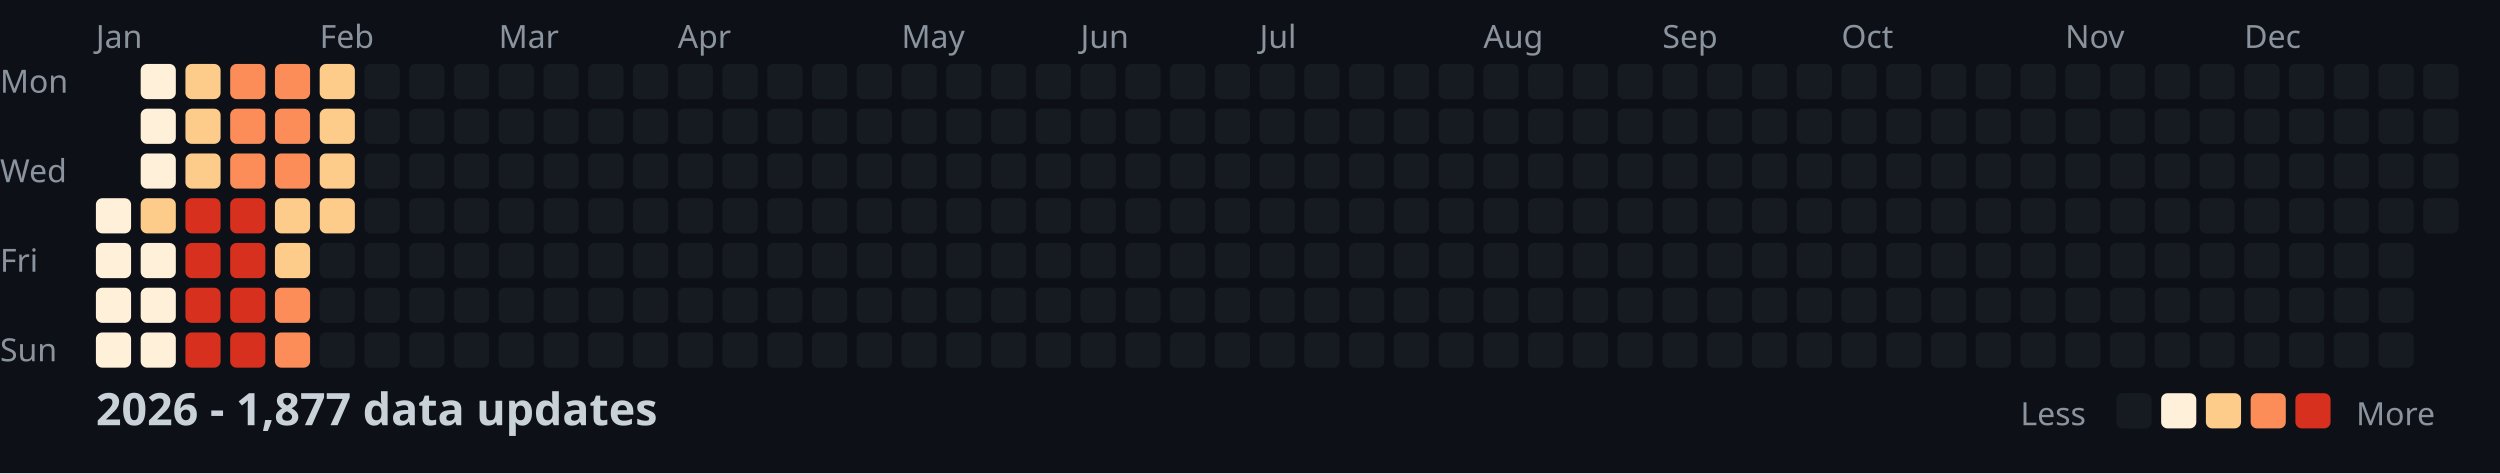
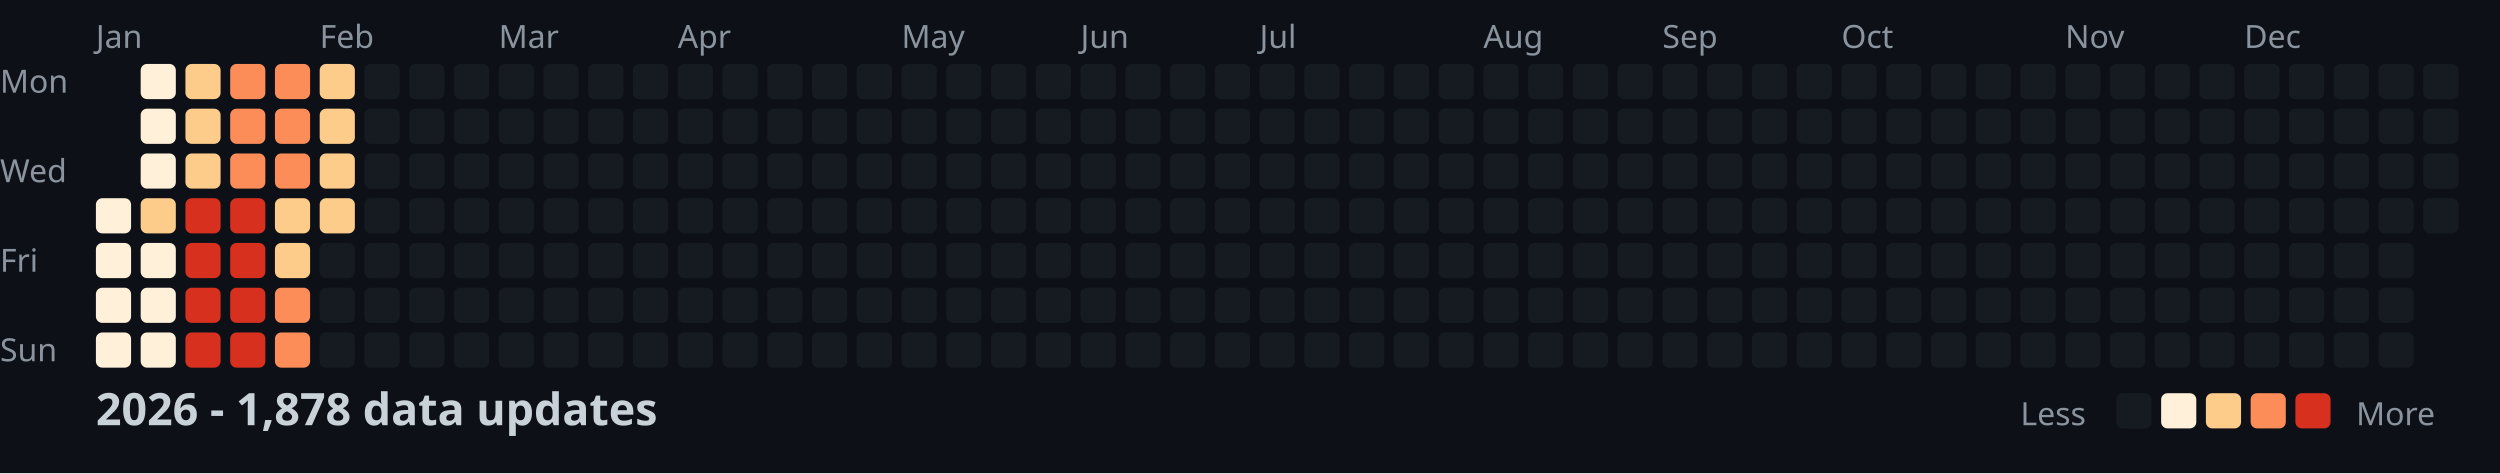
<svg xmlns="http://www.w3.org/2000/svg" width="782" height="148">
  <style>
    .month { font: 10px sans-serif; fill: #8b949e; }
    .day { font: 10px sans-serif; fill: #8b949e; }
    .title { font: bold 14px sans-serif; fill: #c9d1d9; }
    .legend { font: 10px sans-serif; fill: #8b949e; }
  </style>
  <rect width="100%" height="100%" fill="#0d1117" />
  <text x="0" y="29" class="day">Mon</text>
  <text x="0" y="57" class="day">Wed</text>
  <text x="0" y="85" class="day">Fri</text>
  <text x="0" y="113" class="day">Sun</text>
  <text x="30" y="15" class="month">Jan</text>
  <text x="100" y="15" class="month">Feb</text>
  <text x="156" y="15" class="month">Mar</text>
  <text x="212" y="15" class="month">Apr</text>
  <text x="282" y="15" class="month">May</text>
  <text x="338" y="15" class="month">Jun</text>
  <text x="394" y="15" class="month">Jul</text>
  <text x="464" y="15" class="month">Aug</text>
  <text x="520" y="15" class="month">Sep</text>
  <text x="576" y="15" class="month">Oct</text>
  <text x="646" y="15" class="month">Nov</text>
  <text x="702" y="15" class="month">Dec</text>
  <rect x="30" y="62" width="11" height="11" fill="#fef0d9" rx="2" />
  <rect x="30" y="76" width="11" height="11" fill="#fef0d9" rx="2" />
  <rect x="30" y="90" width="11" height="11" fill="#fef0d9" rx="2" />
  <rect x="30" y="104" width="11" height="11" fill="#fef0d9" rx="2" />
  <rect x="44" y="20" width="11" height="11" fill="#fef0d9" rx="2" />
  <rect x="44" y="34" width="11" height="11" fill="#fef0d9" rx="2" />
  <rect x="44" y="48" width="11" height="11" fill="#fef0d9" rx="2" />
  <rect x="44" y="62" width="11" height="11" fill="#fdcc8a" rx="2" />
  <rect x="44" y="76" width="11" height="11" fill="#fef0d9" rx="2" />
  <rect x="44" y="90" width="11" height="11" fill="#fef0d9" rx="2" />
  <rect x="44" y="104" width="11" height="11" fill="#fef0d9" rx="2" />
  <rect x="58" y="20" width="11" height="11" fill="#fdcc8a" rx="2" />
  <rect x="58" y="34" width="11" height="11" fill="#fdcc8a" rx="2" />
  <rect x="58" y="48" width="11" height="11" fill="#fdcc8a" rx="2" />
  <rect x="58" y="62" width="11" height="11" fill="#d7301f" rx="2" />
  <rect x="58" y="76" width="11" height="11" fill="#d7301f" rx="2" />
  <rect x="58" y="90" width="11" height="11" fill="#d7301f" rx="2" />
  <rect x="58" y="104" width="11" height="11" fill="#d7301f" rx="2" />
  <rect x="72" y="20" width="11" height="11" fill="#fc8d59" rx="2" />
  <rect x="72" y="34" width="11" height="11" fill="#fc8d59" rx="2" />
  <rect x="72" y="48" width="11" height="11" fill="#fc8d59" rx="2" />
  <rect x="72" y="62" width="11" height="11" fill="#d7301f" rx="2" />
  <rect x="72" y="76" width="11" height="11" fill="#d7301f" rx="2" />
  <rect x="72" y="90" width="11" height="11" fill="#d7301f" rx="2" />
  <rect x="72" y="104" width="11" height="11" fill="#d7301f" rx="2" />
  <rect x="86" y="20" width="11" height="11" fill="#fc8d59" rx="2" />
  <rect x="86" y="34" width="11" height="11" fill="#fc8d59" rx="2" />
  <rect x="86" y="48" width="11" height="11" fill="#fc8d59" rx="2" />
  <rect x="86" y="62" width="11" height="11" fill="#fdcc8a" rx="2" />
  <rect x="86" y="76" width="11" height="11" fill="#fdcc8a" rx="2" />
  <rect x="86" y="90" width="11" height="11" fill="#fc8d59" rx="2" />
  <rect x="86" y="104" width="11" height="11" fill="#fc8d59" rx="2" />
  <rect x="100" y="20" width="11" height="11" fill="#fdcc8a" rx="2" />
  <rect x="100" y="34" width="11" height="11" fill="#fdcc8a" rx="2" />
  <rect x="100" y="48" width="11" height="11" fill="#fdcc8a" rx="2" />
  <rect x="100" y="62" width="11" height="11" fill="#fdcc8a" rx="2" />
  <rect x="100" y="76" width="11" height="11" fill="#161b22" rx="2" />
  <rect x="100" y="90" width="11" height="11" fill="#161b22" rx="2" />
  <rect x="100" y="104" width="11" height="11" fill="#161b22" rx="2" />
  <rect x="114" y="20" width="11" height="11" fill="#161b22" rx="2" />
  <rect x="114" y="34" width="11" height="11" fill="#161b22" rx="2" />
  <rect x="114" y="48" width="11" height="11" fill="#161b22" rx="2" />
  <rect x="114" y="62" width="11" height="11" fill="#161b22" rx="2" />
  <rect x="114" y="76" width="11" height="11" fill="#161b22" rx="2" />
  <rect x="114" y="90" width="11" height="11" fill="#161b22" rx="2" />
  <rect x="114" y="104" width="11" height="11" fill="#161b22" rx="2" />
  <rect x="128" y="20" width="11" height="11" fill="#161b22" rx="2" />
  <rect x="128" y="34" width="11" height="11" fill="#161b22" rx="2" />
  <rect x="128" y="48" width="11" height="11" fill="#161b22" rx="2" />
  <rect x="128" y="62" width="11" height="11" fill="#161b22" rx="2" />
  <rect x="128" y="76" width="11" height="11" fill="#161b22" rx="2" />
  <rect x="128" y="90" width="11" height="11" fill="#161b22" rx="2" />
  <rect x="128" y="104" width="11" height="11" fill="#161b22" rx="2" />
  <rect x="142" y="20" width="11" height="11" fill="#161b22" rx="2" />
  <rect x="142" y="34" width="11" height="11" fill="#161b22" rx="2" />
  <rect x="142" y="48" width="11" height="11" fill="#161b22" rx="2" />
  <rect x="142" y="62" width="11" height="11" fill="#161b22" rx="2" />
  <rect x="142" y="76" width="11" height="11" fill="#161b22" rx="2" />
  <rect x="142" y="90" width="11" height="11" fill="#161b22" rx="2" />
  <rect x="142" y="104" width="11" height="11" fill="#161b22" rx="2" />
  <rect x="156" y="20" width="11" height="11" fill="#161b22" rx="2" />
  <rect x="156" y="34" width="11" height="11" fill="#161b22" rx="2" />
  <rect x="156" y="48" width="11" height="11" fill="#161b22" rx="2" />
  <rect x="156" y="62" width="11" height="11" fill="#161b22" rx="2" />
  <rect x="156" y="76" width="11" height="11" fill="#161b22" rx="2" />
  <rect x="156" y="90" width="11" height="11" fill="#161b22" rx="2" />
  <rect x="156" y="104" width="11" height="11" fill="#161b22" rx="2" />
  <rect x="170" y="20" width="11" height="11" fill="#161b22" rx="2" />
  <rect x="170" y="34" width="11" height="11" fill="#161b22" rx="2" />
  <rect x="170" y="48" width="11" height="11" fill="#161b22" rx="2" />
  <rect x="170" y="62" width="11" height="11" fill="#161b22" rx="2" />
  <rect x="170" y="76" width="11" height="11" fill="#161b22" rx="2" />
  <rect x="170" y="90" width="11" height="11" fill="#161b22" rx="2" />
  <rect x="170" y="104" width="11" height="11" fill="#161b22" rx="2" />
  <rect x="184" y="20" width="11" height="11" fill="#161b22" rx="2" />
  <rect x="184" y="34" width="11" height="11" fill="#161b22" rx="2" />
  <rect x="184" y="48" width="11" height="11" fill="#161b22" rx="2" />
  <rect x="184" y="62" width="11" height="11" fill="#161b22" rx="2" />
  <rect x="184" y="76" width="11" height="11" fill="#161b22" rx="2" />
  <rect x="184" y="90" width="11" height="11" fill="#161b22" rx="2" />
  <rect x="184" y="104" width="11" height="11" fill="#161b22" rx="2" />
  <rect x="198" y="20" width="11" height="11" fill="#161b22" rx="2" />
  <rect x="198" y="34" width="11" height="11" fill="#161b22" rx="2" />
  <rect x="198" y="48" width="11" height="11" fill="#161b22" rx="2" />
  <rect x="198" y="62" width="11" height="11" fill="#161b22" rx="2" />
  <rect x="198" y="76" width="11" height="11" fill="#161b22" rx="2" />
  <rect x="198" y="90" width="11" height="11" fill="#161b22" rx="2" />
  <rect x="198" y="104" width="11" height="11" fill="#161b22" rx="2" />
  <rect x="212" y="20" width="11" height="11" fill="#161b22" rx="2" />
  <rect x="212" y="34" width="11" height="11" fill="#161b22" rx="2" />
  <rect x="212" y="48" width="11" height="11" fill="#161b22" rx="2" />
  <rect x="212" y="62" width="11" height="11" fill="#161b22" rx="2" />
  <rect x="212" y="76" width="11" height="11" fill="#161b22" rx="2" />
  <rect x="212" y="90" width="11" height="11" fill="#161b22" rx="2" />
  <rect x="212" y="104" width="11" height="11" fill="#161b22" rx="2" />
  <rect x="226" y="20" width="11" height="11" fill="#161b22" rx="2" />
  <rect x="226" y="34" width="11" height="11" fill="#161b22" rx="2" />
  <rect x="226" y="48" width="11" height="11" fill="#161b22" rx="2" />
  <rect x="226" y="62" width="11" height="11" fill="#161b22" rx="2" />
  <rect x="226" y="76" width="11" height="11" fill="#161b22" rx="2" />
  <rect x="226" y="90" width="11" height="11" fill="#161b22" rx="2" />
  <rect x="226" y="104" width="11" height="11" fill="#161b22" rx="2" />
  <rect x="240" y="20" width="11" height="11" fill="#161b22" rx="2" />
  <rect x="240" y="34" width="11" height="11" fill="#161b22" rx="2" />
  <rect x="240" y="48" width="11" height="11" fill="#161b22" rx="2" />
  <rect x="240" y="62" width="11" height="11" fill="#161b22" rx="2" />
  <rect x="240" y="76" width="11" height="11" fill="#161b22" rx="2" />
  <rect x="240" y="90" width="11" height="11" fill="#161b22" rx="2" />
  <rect x="240" y="104" width="11" height="11" fill="#161b22" rx="2" />
  <rect x="254" y="20" width="11" height="11" fill="#161b22" rx="2" />
  <rect x="254" y="34" width="11" height="11" fill="#161b22" rx="2" />
  <rect x="254" y="48" width="11" height="11" fill="#161b22" rx="2" />
  <rect x="254" y="62" width="11" height="11" fill="#161b22" rx="2" />
  <rect x="254" y="76" width="11" height="11" fill="#161b22" rx="2" />
  <rect x="254" y="90" width="11" height="11" fill="#161b22" rx="2" />
  <rect x="254" y="104" width="11" height="11" fill="#161b22" rx="2" />
  <rect x="268" y="20" width="11" height="11" fill="#161b22" rx="2" />
  <rect x="268" y="34" width="11" height="11" fill="#161b22" rx="2" />
  <rect x="268" y="48" width="11" height="11" fill="#161b22" rx="2" />
  <rect x="268" y="62" width="11" height="11" fill="#161b22" rx="2" />
  <rect x="268" y="76" width="11" height="11" fill="#161b22" rx="2" />
  <rect x="268" y="90" width="11" height="11" fill="#161b22" rx="2" />
  <rect x="268" y="104" width="11" height="11" fill="#161b22" rx="2" />
  <rect x="282" y="20" width="11" height="11" fill="#161b22" rx="2" />
  <rect x="282" y="34" width="11" height="11" fill="#161b22" rx="2" />
  <rect x="282" y="48" width="11" height="11" fill="#161b22" rx="2" />
  <rect x="282" y="62" width="11" height="11" fill="#161b22" rx="2" />
  <rect x="282" y="76" width="11" height="11" fill="#161b22" rx="2" />
  <rect x="282" y="90" width="11" height="11" fill="#161b22" rx="2" />
  <rect x="282" y="104" width="11" height="11" fill="#161b22" rx="2" />
  <rect x="296" y="20" width="11" height="11" fill="#161b22" rx="2" />
  <rect x="296" y="34" width="11" height="11" fill="#161b22" rx="2" />
  <rect x="296" y="48" width="11" height="11" fill="#161b22" rx="2" />
  <rect x="296" y="62" width="11" height="11" fill="#161b22" rx="2" />
  <rect x="296" y="76" width="11" height="11" fill="#161b22" rx="2" />
  <rect x="296" y="90" width="11" height="11" fill="#161b22" rx="2" />
  <rect x="296" y="104" width="11" height="11" fill="#161b22" rx="2" />
  <rect x="310" y="20" width="11" height="11" fill="#161b22" rx="2" />
  <rect x="310" y="34" width="11" height="11" fill="#161b22" rx="2" />
  <rect x="310" y="48" width="11" height="11" fill="#161b22" rx="2" />
  <rect x="310" y="62" width="11" height="11" fill="#161b22" rx="2" />
  <rect x="310" y="76" width="11" height="11" fill="#161b22" rx="2" />
  <rect x="310" y="90" width="11" height="11" fill="#161b22" rx="2" />
  <rect x="310" y="104" width="11" height="11" fill="#161b22" rx="2" />
  <rect x="324" y="20" width="11" height="11" fill="#161b22" rx="2" />
  <rect x="324" y="34" width="11" height="11" fill="#161b22" rx="2" />
  <rect x="324" y="48" width="11" height="11" fill="#161b22" rx="2" />
  <rect x="324" y="62" width="11" height="11" fill="#161b22" rx="2" />
  <rect x="324" y="76" width="11" height="11" fill="#161b22" rx="2" />
  <rect x="324" y="90" width="11" height="11" fill="#161b22" rx="2" />
  <rect x="324" y="104" width="11" height="11" fill="#161b22" rx="2" />
  <rect x="338" y="20" width="11" height="11" fill="#161b22" rx="2" />
  <rect x="338" y="34" width="11" height="11" fill="#161b22" rx="2" />
  <rect x="338" y="48" width="11" height="11" fill="#161b22" rx="2" />
  <rect x="338" y="62" width="11" height="11" fill="#161b22" rx="2" />
  <rect x="338" y="76" width="11" height="11" fill="#161b22" rx="2" />
  <rect x="338" y="90" width="11" height="11" fill="#161b22" rx="2" />
  <rect x="338" y="104" width="11" height="11" fill="#161b22" rx="2" />
  <rect x="352" y="20" width="11" height="11" fill="#161b22" rx="2" />
  <rect x="352" y="34" width="11" height="11" fill="#161b22" rx="2" />
  <rect x="352" y="48" width="11" height="11" fill="#161b22" rx="2" />
  <rect x="352" y="62" width="11" height="11" fill="#161b22" rx="2" />
  <rect x="352" y="76" width="11" height="11" fill="#161b22" rx="2" />
  <rect x="352" y="90" width="11" height="11" fill="#161b22" rx="2" />
  <rect x="352" y="104" width="11" height="11" fill="#161b22" rx="2" />
  <rect x="366" y="20" width="11" height="11" fill="#161b22" rx="2" />
  <rect x="366" y="34" width="11" height="11" fill="#161b22" rx="2" />
  <rect x="366" y="48" width="11" height="11" fill="#161b22" rx="2" />
  <rect x="366" y="62" width="11" height="11" fill="#161b22" rx="2" />
  <rect x="366" y="76" width="11" height="11" fill="#161b22" rx="2" />
  <rect x="366" y="90" width="11" height="11" fill="#161b22" rx="2" />
  <rect x="366" y="104" width="11" height="11" fill="#161b22" rx="2" />
  <rect x="380" y="20" width="11" height="11" fill="#161b22" rx="2" />
  <rect x="380" y="34" width="11" height="11" fill="#161b22" rx="2" />
  <rect x="380" y="48" width="11" height="11" fill="#161b22" rx="2" />
  <rect x="380" y="62" width="11" height="11" fill="#161b22" rx="2" />
  <rect x="380" y="76" width="11" height="11" fill="#161b22" rx="2" />
  <rect x="380" y="90" width="11" height="11" fill="#161b22" rx="2" />
  <rect x="380" y="104" width="11" height="11" fill="#161b22" rx="2" />
  <rect x="394" y="20" width="11" height="11" fill="#161b22" rx="2" />
  <rect x="394" y="34" width="11" height="11" fill="#161b22" rx="2" />
  <rect x="394" y="48" width="11" height="11" fill="#161b22" rx="2" />
  <rect x="394" y="62" width="11" height="11" fill="#161b22" rx="2" />
  <rect x="394" y="76" width="11" height="11" fill="#161b22" rx="2" />
  <rect x="394" y="90" width="11" height="11" fill="#161b22" rx="2" />
  <rect x="394" y="104" width="11" height="11" fill="#161b22" rx="2" />
  <rect x="408" y="20" width="11" height="11" fill="#161b22" rx="2" />
  <rect x="408" y="34" width="11" height="11" fill="#161b22" rx="2" />
  <rect x="408" y="48" width="11" height="11" fill="#161b22" rx="2" />
  <rect x="408" y="62" width="11" height="11" fill="#161b22" rx="2" />
  <rect x="408" y="76" width="11" height="11" fill="#161b22" rx="2" />
  <rect x="408" y="90" width="11" height="11" fill="#161b22" rx="2" />
  <rect x="408" y="104" width="11" height="11" fill="#161b22" rx="2" />
  <rect x="422" y="20" width="11" height="11" fill="#161b22" rx="2" />
  <rect x="422" y="34" width="11" height="11" fill="#161b22" rx="2" />
  <rect x="422" y="48" width="11" height="11" fill="#161b22" rx="2" />
  <rect x="422" y="62" width="11" height="11" fill="#161b22" rx="2" />
  <rect x="422" y="76" width="11" height="11" fill="#161b22" rx="2" />
  <rect x="422" y="90" width="11" height="11" fill="#161b22" rx="2" />
  <rect x="422" y="104" width="11" height="11" fill="#161b22" rx="2" />
  <rect x="436" y="20" width="11" height="11" fill="#161b22" rx="2" />
  <rect x="436" y="34" width="11" height="11" fill="#161b22" rx="2" />
  <rect x="436" y="48" width="11" height="11" fill="#161b22" rx="2" />
  <rect x="436" y="62" width="11" height="11" fill="#161b22" rx="2" />
  <rect x="436" y="76" width="11" height="11" fill="#161b22" rx="2" />
  <rect x="436" y="90" width="11" height="11" fill="#161b22" rx="2" />
  <rect x="436" y="104" width="11" height="11" fill="#161b22" rx="2" />
  <rect x="450" y="20" width="11" height="11" fill="#161b22" rx="2" />
  <rect x="450" y="34" width="11" height="11" fill="#161b22" rx="2" />
  <rect x="450" y="48" width="11" height="11" fill="#161b22" rx="2" />
  <rect x="450" y="62" width="11" height="11" fill="#161b22" rx="2" />
  <rect x="450" y="76" width="11" height="11" fill="#161b22" rx="2" />
  <rect x="450" y="90" width="11" height="11" fill="#161b22" rx="2" />
  <rect x="450" y="104" width="11" height="11" fill="#161b22" rx="2" />
  <rect x="464" y="20" width="11" height="11" fill="#161b22" rx="2" />
  <rect x="464" y="34" width="11" height="11" fill="#161b22" rx="2" />
  <rect x="464" y="48" width="11" height="11" fill="#161b22" rx="2" />
  <rect x="464" y="62" width="11" height="11" fill="#161b22" rx="2" />
  <rect x="464" y="76" width="11" height="11" fill="#161b22" rx="2" />
  <rect x="464" y="90" width="11" height="11" fill="#161b22" rx="2" />
  <rect x="464" y="104" width="11" height="11" fill="#161b22" rx="2" />
  <rect x="478" y="20" width="11" height="11" fill="#161b22" rx="2" />
  <rect x="478" y="34" width="11" height="11" fill="#161b22" rx="2" />
  <rect x="478" y="48" width="11" height="11" fill="#161b22" rx="2" />
  <rect x="478" y="62" width="11" height="11" fill="#161b22" rx="2" />
  <rect x="478" y="76" width="11" height="11" fill="#161b22" rx="2" />
  <rect x="478" y="90" width="11" height="11" fill="#161b22" rx="2" />
  <rect x="478" y="104" width="11" height="11" fill="#161b22" rx="2" />
  <rect x="492" y="20" width="11" height="11" fill="#161b22" rx="2" />
  <rect x="492" y="34" width="11" height="11" fill="#161b22" rx="2" />
  <rect x="492" y="48" width="11" height="11" fill="#161b22" rx="2" />
  <rect x="492" y="62" width="11" height="11" fill="#161b22" rx="2" />
  <rect x="492" y="76" width="11" height="11" fill="#161b22" rx="2" />
  <rect x="492" y="90" width="11" height="11" fill="#161b22" rx="2" />
  <rect x="492" y="104" width="11" height="11" fill="#161b22" rx="2" />
  <rect x="506" y="20" width="11" height="11" fill="#161b22" rx="2" />
  <rect x="506" y="34" width="11" height="11" fill="#161b22" rx="2" />
  <rect x="506" y="48" width="11" height="11" fill="#161b22" rx="2" />
  <rect x="506" y="62" width="11" height="11" fill="#161b22" rx="2" />
  <rect x="506" y="76" width="11" height="11" fill="#161b22" rx="2" />
  <rect x="506" y="90" width="11" height="11" fill="#161b22" rx="2" />
  <rect x="506" y="104" width="11" height="11" fill="#161b22" rx="2" />
  <rect x="520" y="20" width="11" height="11" fill="#161b22" rx="2" />
  <rect x="520" y="34" width="11" height="11" fill="#161b22" rx="2" />
  <rect x="520" y="48" width="11" height="11" fill="#161b22" rx="2" />
  <rect x="520" y="62" width="11" height="11" fill="#161b22" rx="2" />
  <rect x="520" y="76" width="11" height="11" fill="#161b22" rx="2" />
  <rect x="520" y="90" width="11" height="11" fill="#161b22" rx="2" />
  <rect x="520" y="104" width="11" height="11" fill="#161b22" rx="2" />
  <rect x="534" y="20" width="11" height="11" fill="#161b22" rx="2" />
  <rect x="534" y="34" width="11" height="11" fill="#161b22" rx="2" />
  <rect x="534" y="48" width="11" height="11" fill="#161b22" rx="2" />
  <rect x="534" y="62" width="11" height="11" fill="#161b22" rx="2" />
  <rect x="534" y="76" width="11" height="11" fill="#161b22" rx="2" />
  <rect x="534" y="90" width="11" height="11" fill="#161b22" rx="2" />
  <rect x="534" y="104" width="11" height="11" fill="#161b22" rx="2" />
  <rect x="548" y="20" width="11" height="11" fill="#161b22" rx="2" />
  <rect x="548" y="34" width="11" height="11" fill="#161b22" rx="2" />
  <rect x="548" y="48" width="11" height="11" fill="#161b22" rx="2" />
  <rect x="548" y="62" width="11" height="11" fill="#161b22" rx="2" />
  <rect x="548" y="76" width="11" height="11" fill="#161b22" rx="2" />
  <rect x="548" y="90" width="11" height="11" fill="#161b22" rx="2" />
  <rect x="548" y="104" width="11" height="11" fill="#161b22" rx="2" />
  <rect x="562" y="20" width="11" height="11" fill="#161b22" rx="2" />
  <rect x="562" y="34" width="11" height="11" fill="#161b22" rx="2" />
  <rect x="562" y="48" width="11" height="11" fill="#161b22" rx="2" />
  <rect x="562" y="62" width="11" height="11" fill="#161b22" rx="2" />
  <rect x="562" y="76" width="11" height="11" fill="#161b22" rx="2" />
  <rect x="562" y="90" width="11" height="11" fill="#161b22" rx="2" />
  <rect x="562" y="104" width="11" height="11" fill="#161b22" rx="2" />
  <rect x="576" y="20" width="11" height="11" fill="#161b22" rx="2" />
  <rect x="576" y="34" width="11" height="11" fill="#161b22" rx="2" />
  <rect x="576" y="48" width="11" height="11" fill="#161b22" rx="2" />
  <rect x="576" y="62" width="11" height="11" fill="#161b22" rx="2" />
  <rect x="576" y="76" width="11" height="11" fill="#161b22" rx="2" />
  <rect x="576" y="90" width="11" height="11" fill="#161b22" rx="2" />
  <rect x="576" y="104" width="11" height="11" fill="#161b22" rx="2" />
  <rect x="590" y="20" width="11" height="11" fill="#161b22" rx="2" />
  <rect x="590" y="34" width="11" height="11" fill="#161b22" rx="2" />
  <rect x="590" y="48" width="11" height="11" fill="#161b22" rx="2" />
  <rect x="590" y="62" width="11" height="11" fill="#161b22" rx="2" />
  <rect x="590" y="76" width="11" height="11" fill="#161b22" rx="2" />
  <rect x="590" y="90" width="11" height="11" fill="#161b22" rx="2" />
  <rect x="590" y="104" width="11" height="11" fill="#161b22" rx="2" />
  <rect x="604" y="20" width="11" height="11" fill="#161b22" rx="2" />
  <rect x="604" y="34" width="11" height="11" fill="#161b22" rx="2" />
  <rect x="604" y="48" width="11" height="11" fill="#161b22" rx="2" />
  <rect x="604" y="62" width="11" height="11" fill="#161b22" rx="2" />
  <rect x="604" y="76" width="11" height="11" fill="#161b22" rx="2" />
  <rect x="604" y="90" width="11" height="11" fill="#161b22" rx="2" />
  <rect x="604" y="104" width="11" height="11" fill="#161b22" rx="2" />
  <rect x="618" y="20" width="11" height="11" fill="#161b22" rx="2" />
  <rect x="618" y="34" width="11" height="11" fill="#161b22" rx="2" />
  <rect x="618" y="48" width="11" height="11" fill="#161b22" rx="2" />
  <rect x="618" y="62" width="11" height="11" fill="#161b22" rx="2" />
  <rect x="618" y="76" width="11" height="11" fill="#161b22" rx="2" />
  <rect x="618" y="90" width="11" height="11" fill="#161b22" rx="2" />
  <rect x="618" y="104" width="11" height="11" fill="#161b22" rx="2" />
  <rect x="632" y="20" width="11" height="11" fill="#161b22" rx="2" />
  <rect x="632" y="34" width="11" height="11" fill="#161b22" rx="2" />
  <rect x="632" y="48" width="11" height="11" fill="#161b22" rx="2" />
  <rect x="632" y="62" width="11" height="11" fill="#161b22" rx="2" />
  <rect x="632" y="76" width="11" height="11" fill="#161b22" rx="2" />
  <rect x="632" y="90" width="11" height="11" fill="#161b22" rx="2" />
  <rect x="632" y="104" width="11" height="11" fill="#161b22" rx="2" />
  <rect x="646" y="20" width="11" height="11" fill="#161b22" rx="2" />
  <rect x="646" y="34" width="11" height="11" fill="#161b22" rx="2" />
  <rect x="646" y="48" width="11" height="11" fill="#161b22" rx="2" />
  <rect x="646" y="62" width="11" height="11" fill="#161b22" rx="2" />
  <rect x="646" y="76" width="11" height="11" fill="#161b22" rx="2" />
  <rect x="646" y="90" width="11" height="11" fill="#161b22" rx="2" />
  <rect x="646" y="104" width="11" height="11" fill="#161b22" rx="2" />
  <rect x="660" y="20" width="11" height="11" fill="#161b22" rx="2" />
  <rect x="660" y="34" width="11" height="11" fill="#161b22" rx="2" />
  <rect x="660" y="48" width="11" height="11" fill="#161b22" rx="2" />
  <rect x="660" y="62" width="11" height="11" fill="#161b22" rx="2" />
  <rect x="660" y="76" width="11" height="11" fill="#161b22" rx="2" />
  <rect x="660" y="90" width="11" height="11" fill="#161b22" rx="2" />
  <rect x="660" y="104" width="11" height="11" fill="#161b22" rx="2" />
  <rect x="674" y="20" width="11" height="11" fill="#161b22" rx="2" />
  <rect x="674" y="34" width="11" height="11" fill="#161b22" rx="2" />
  <rect x="674" y="48" width="11" height="11" fill="#161b22" rx="2" />
  <rect x="674" y="62" width="11" height="11" fill="#161b22" rx="2" />
  <rect x="674" y="76" width="11" height="11" fill="#161b22" rx="2" />
  <rect x="674" y="90" width="11" height="11" fill="#161b22" rx="2" />
  <rect x="674" y="104" width="11" height="11" fill="#161b22" rx="2" />
  <rect x="688" y="20" width="11" height="11" fill="#161b22" rx="2" />
  <rect x="688" y="34" width="11" height="11" fill="#161b22" rx="2" />
  <rect x="688" y="48" width="11" height="11" fill="#161b22" rx="2" />
  <rect x="688" y="62" width="11" height="11" fill="#161b22" rx="2" />
  <rect x="688" y="76" width="11" height="11" fill="#161b22" rx="2" />
  <rect x="688" y="90" width="11" height="11" fill="#161b22" rx="2" />
  <rect x="688" y="104" width="11" height="11" fill="#161b22" rx="2" />
  <rect x="702" y="20" width="11" height="11" fill="#161b22" rx="2" />
  <rect x="702" y="34" width="11" height="11" fill="#161b22" rx="2" />
  <rect x="702" y="48" width="11" height="11" fill="#161b22" rx="2" />
  <rect x="702" y="62" width="11" height="11" fill="#161b22" rx="2" />
  <rect x="702" y="76" width="11" height="11" fill="#161b22" rx="2" />
  <rect x="702" y="90" width="11" height="11" fill="#161b22" rx="2" />
  <rect x="702" y="104" width="11" height="11" fill="#161b22" rx="2" />
  <rect x="716" y="20" width="11" height="11" fill="#161b22" rx="2" />
  <rect x="716" y="34" width="11" height="11" fill="#161b22" rx="2" />
  <rect x="716" y="48" width="11" height="11" fill="#161b22" rx="2" />
  <rect x="716" y="62" width="11" height="11" fill="#161b22" rx="2" />
  <rect x="716" y="76" width="11" height="11" fill="#161b22" rx="2" />
  <rect x="716" y="90" width="11" height="11" fill="#161b22" rx="2" />
  <rect x="716" y="104" width="11" height="11" fill="#161b22" rx="2" />
  <rect x="730" y="20" width="11" height="11" fill="#161b22" rx="2" />
  <rect x="730" y="34" width="11" height="11" fill="#161b22" rx="2" />
  <rect x="730" y="48" width="11" height="11" fill="#161b22" rx="2" />
  <rect x="730" y="62" width="11" height="11" fill="#161b22" rx="2" />
  <rect x="730" y="76" width="11" height="11" fill="#161b22" rx="2" />
  <rect x="730" y="90" width="11" height="11" fill="#161b22" rx="2" />
  <rect x="730" y="104" width="11" height="11" fill="#161b22" rx="2" />
  <rect x="744" y="20" width="11" height="11" fill="#161b22" rx="2" />
  <rect x="744" y="34" width="11" height="11" fill="#161b22" rx="2" />
  <rect x="744" y="48" width="11" height="11" fill="#161b22" rx="2" />
  <rect x="744" y="62" width="11" height="11" fill="#161b22" rx="2" />
  <rect x="744" y="76" width="11" height="11" fill="#161b22" rx="2" />
  <rect x="744" y="90" width="11" height="11" fill="#161b22" rx="2" />
  <rect x="744" y="104" width="11" height="11" fill="#161b22" rx="2" />
  <rect x="758" y="20" width="11" height="11" fill="#161b22" rx="2" />
  <rect x="758" y="34" width="11" height="11" fill="#161b22" rx="2" />
  <rect x="758" y="48" width="11" height="11" fill="#161b22" rx="2" />
  <rect x="758" y="62" width="11" height="11" fill="#161b22" rx="2" />
-   <text x="30" y="133" class="title">2026 - 1,877 data updates</text>
+   <text x="30" y="133" class="title">2026 - 1,878 data updates</text>
  <text x="632" y="133" class="legend">Less</text>
  <rect x="662" y="123" width="11" height="11" fill="#161b22" rx="2" />
  <rect x="676" y="123" width="11" height="11" fill="#fef0d9" rx="2" />
  <rect x="690" y="123" width="11" height="11" fill="#fdcc8a" rx="2" />
  <rect x="704" y="123" width="11" height="11" fill="#fc8d59" rx="2" />
  <rect x="718" y="123" width="11" height="11" fill="#d7301f" rx="2" />
  <text x="737" y="133" class="legend">More</text>
</svg>
